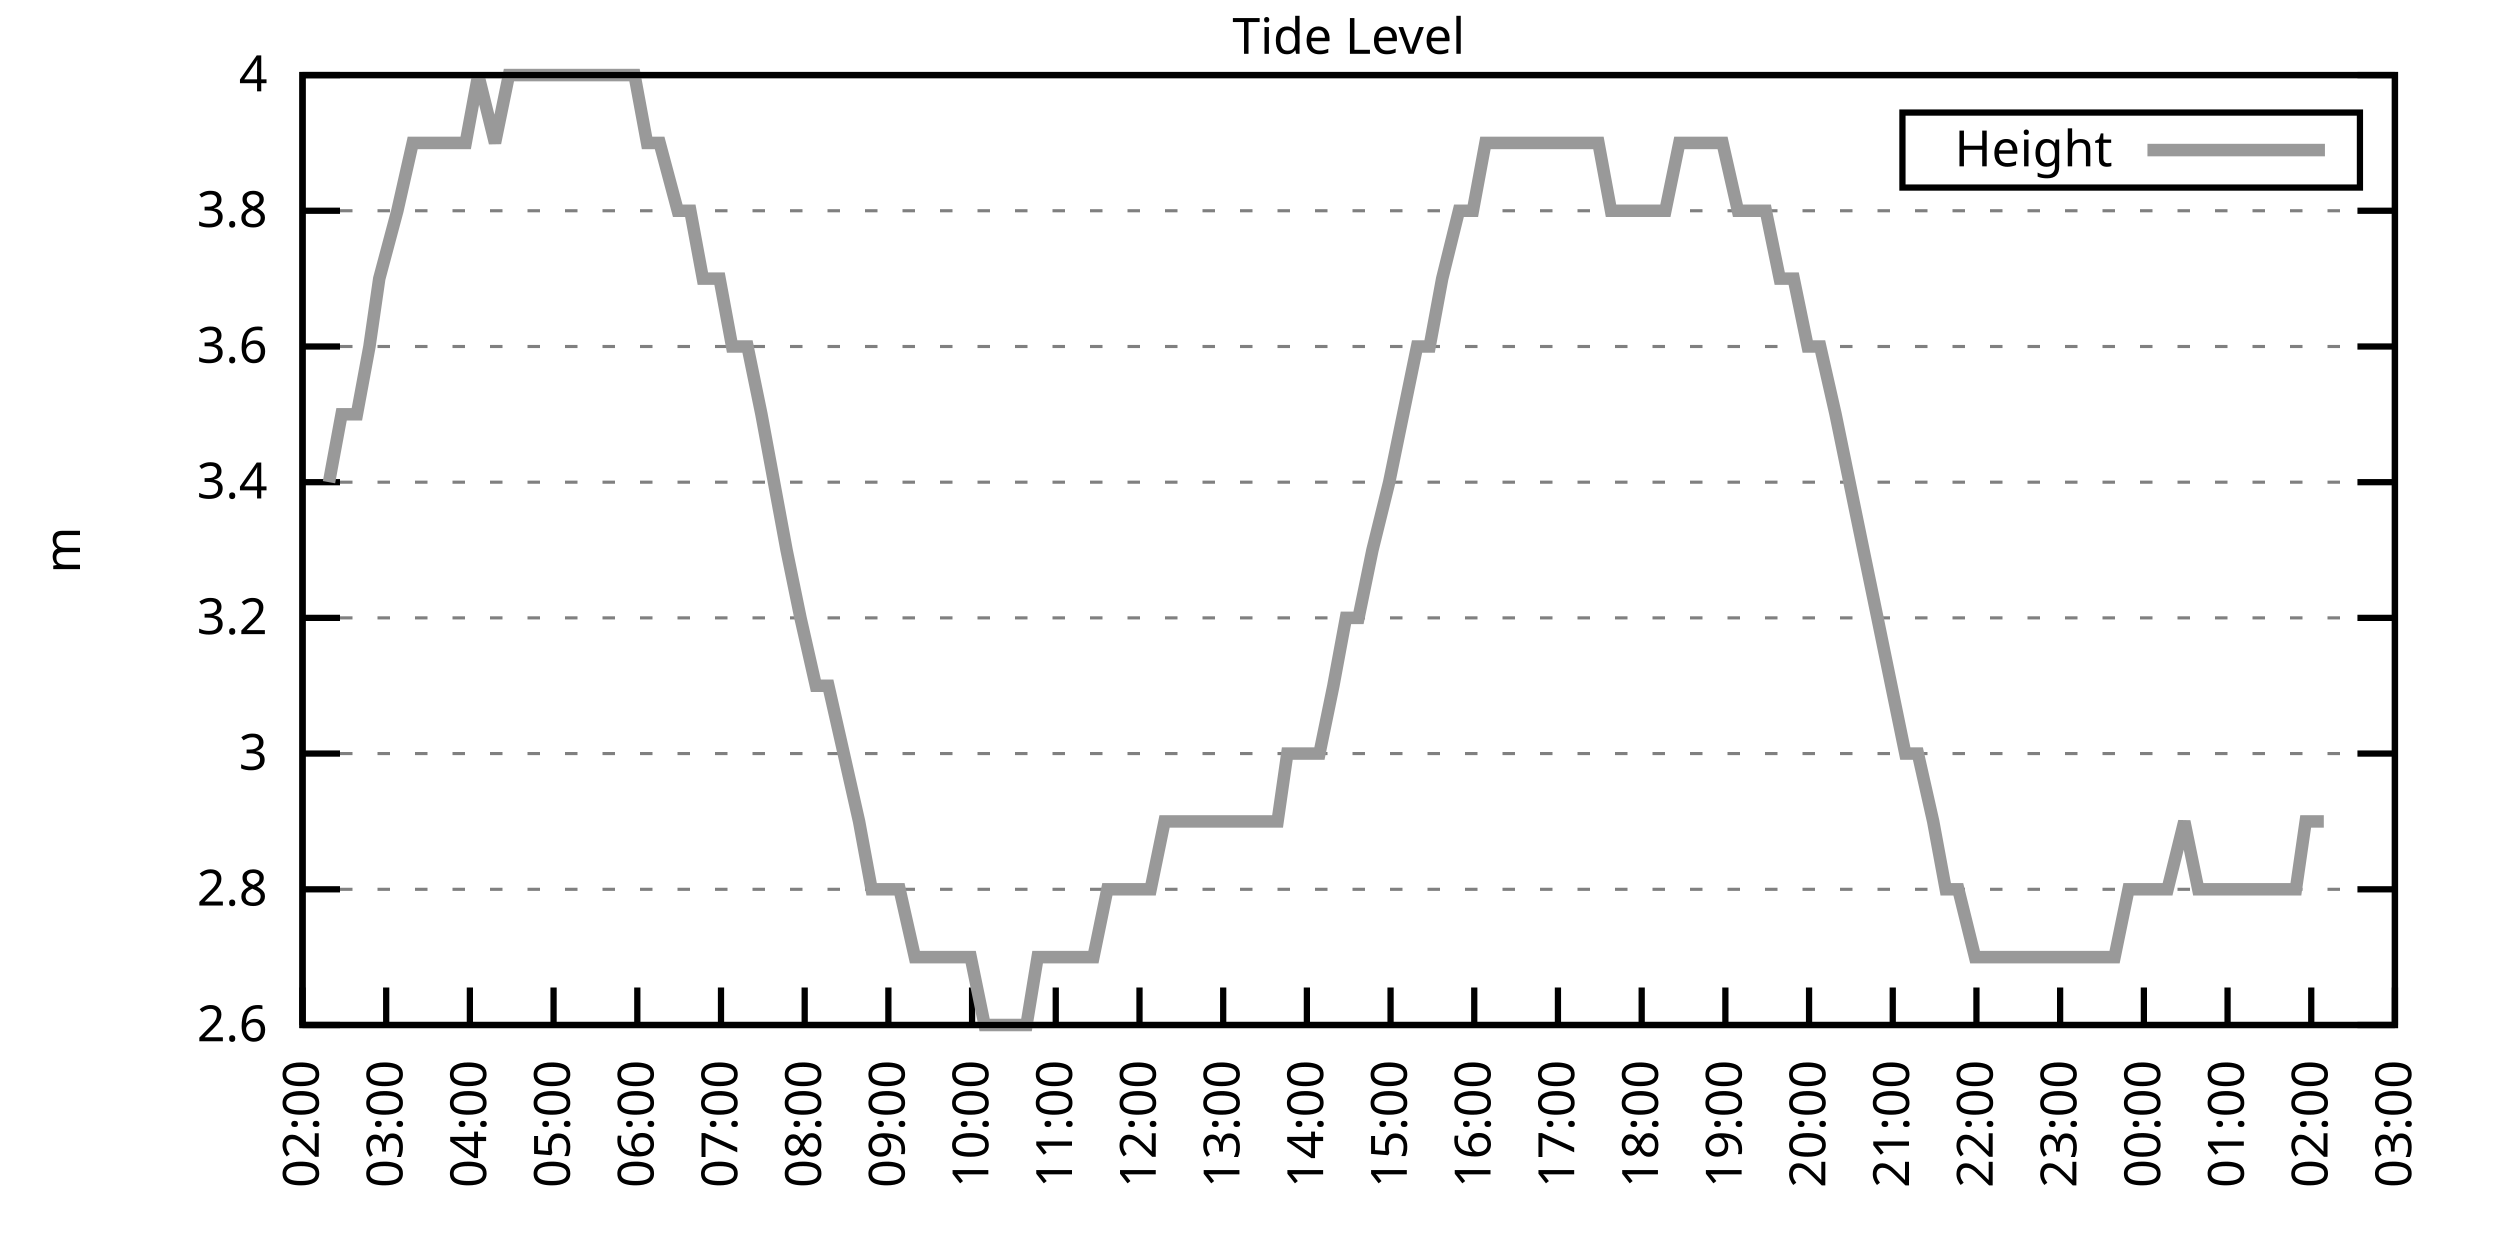
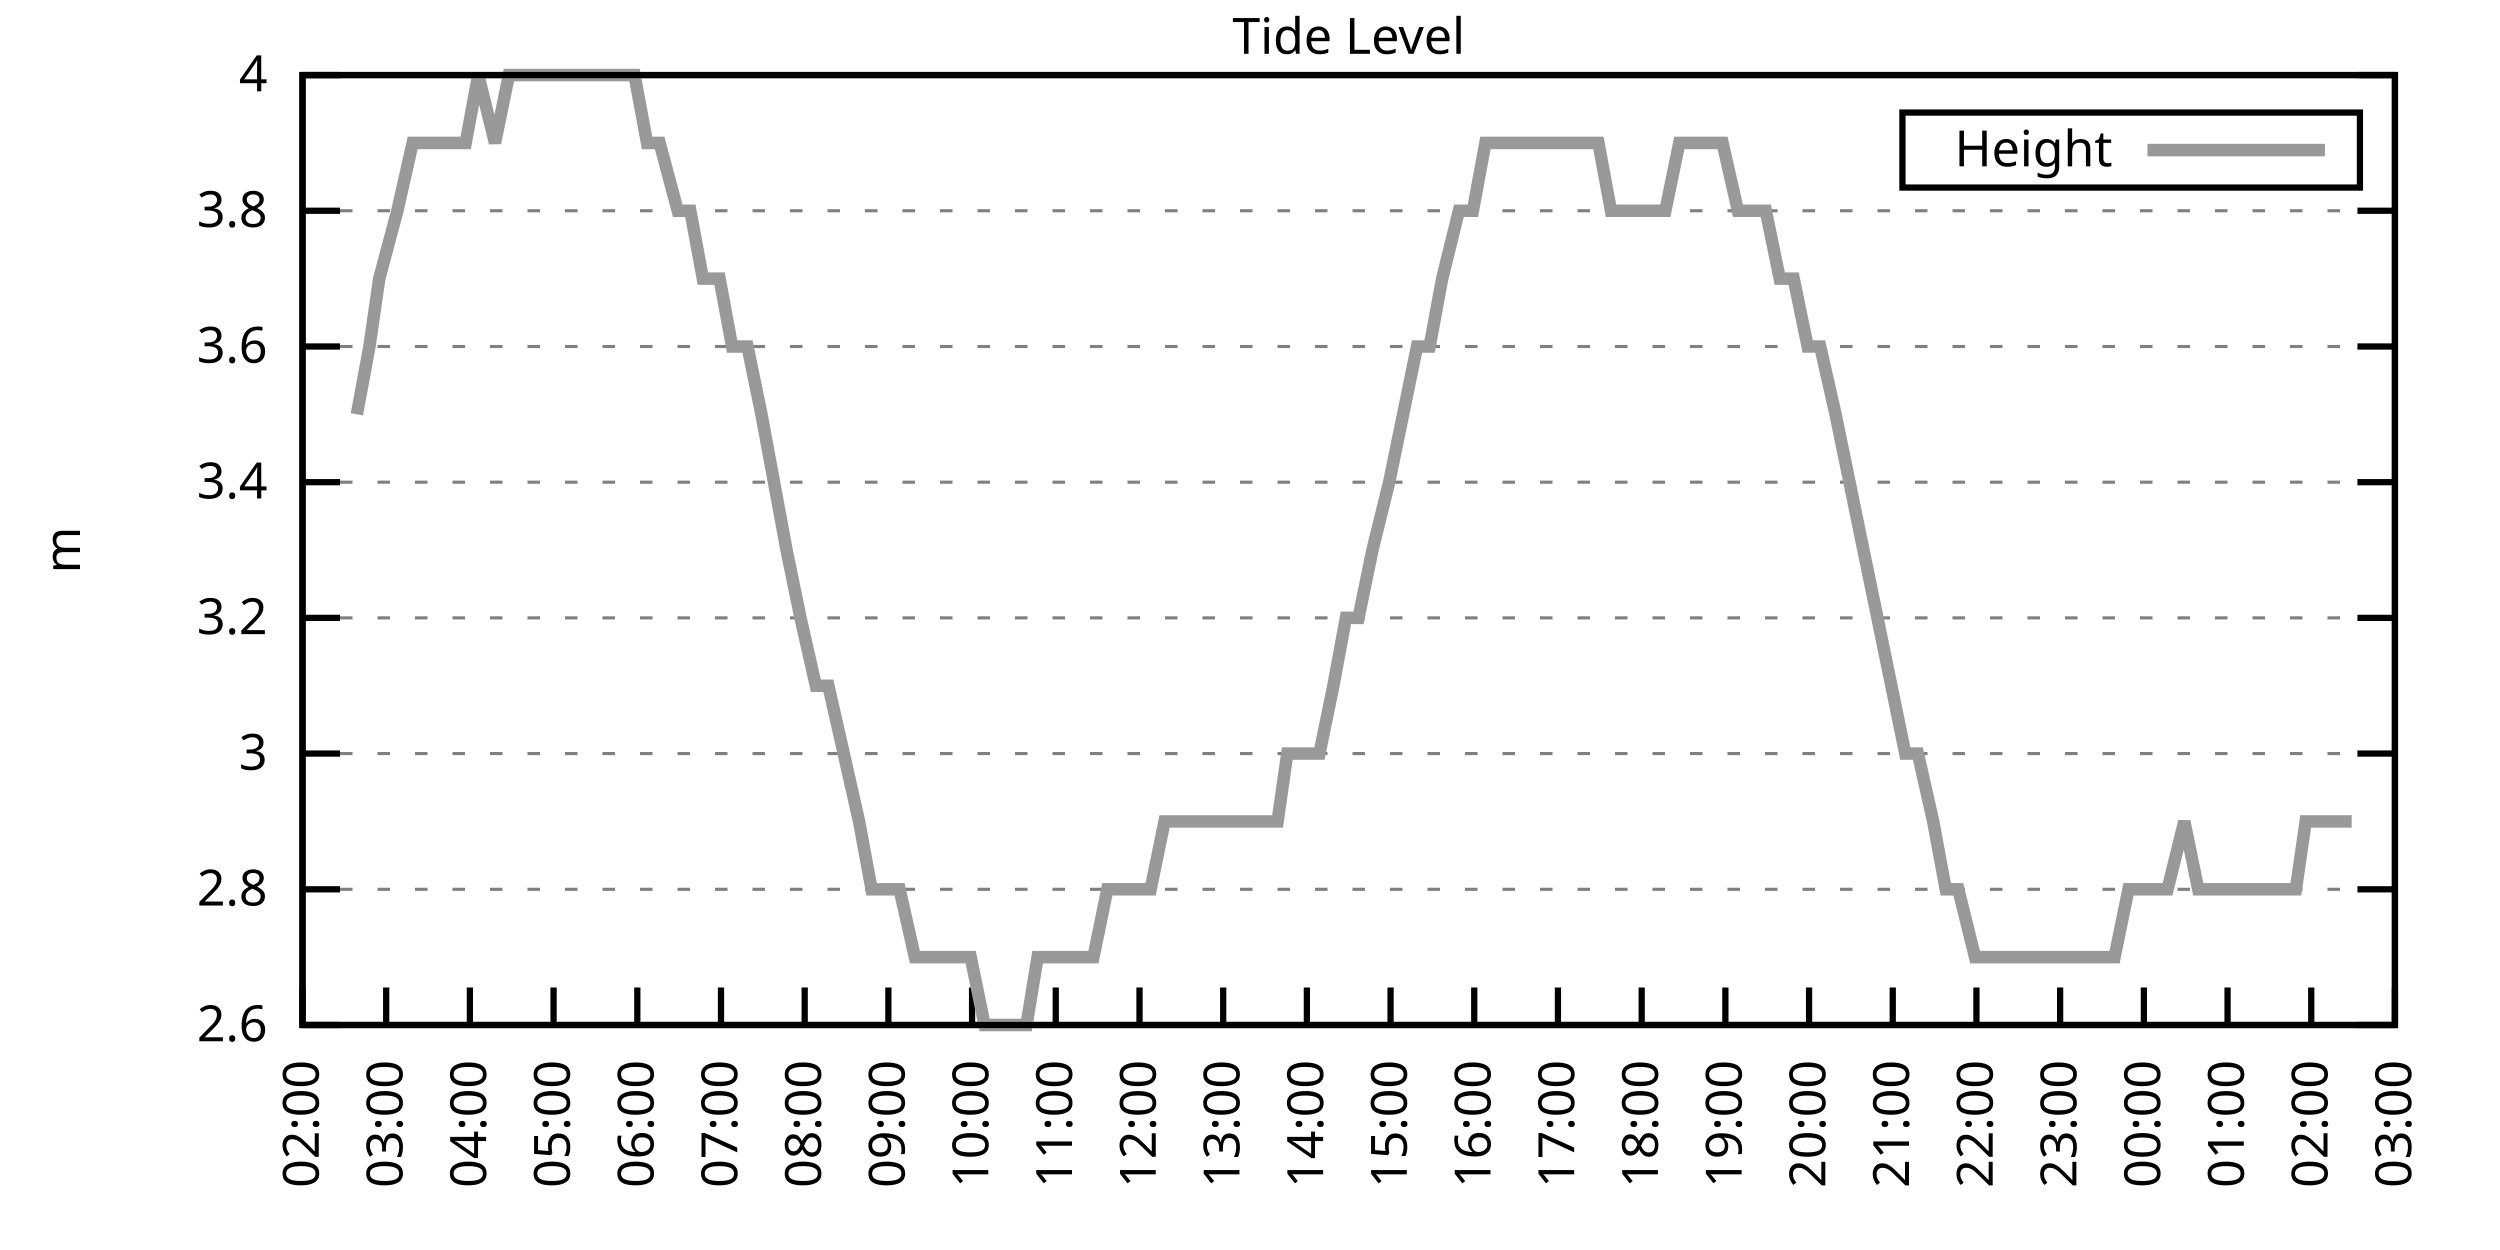
<svg xmlns="http://www.w3.org/2000/svg" xmlns:xlink="http://www.w3.org/1999/xlink" width="400" height="200" viewBox="0 0 400 200">
  <g id="gnuplot_canvas">
    <rect x="0" y="0" width="400" height="200" fill="none" />
    <defs>
      <circle id="gpDot" r="0.5" stroke-width="0.5" stroke="currentColor" />
      <path id="gpPt0" stroke-width="0.333" stroke="currentColor" d="M-1,0 h2 M0,-1 v2" />
      <path id="gpPt1" stroke-width="0.333" stroke="currentColor" d="M-1,-1 L1,1 M1,-1 L-1,1" />
      <path id="gpPt2" stroke-width="0.333" stroke="currentColor" d="M-1,0 L1,0 M0,-1 L0,1 M-1,-1 L1,1 M-1,1 L1,-1" />
      <rect id="gpPt3" stroke-width="0.333" stroke="currentColor" x="-1" y="-1" width="2" height="2" />
      <rect id="gpPt4" stroke-width="0.333" stroke="currentColor" fill="currentColor" x="-1" y="-1" width="2" height="2" />
      <circle id="gpPt5" stroke-width="0.333" stroke="currentColor" cx="0" cy="0" r="1" />
      <use xlink:href="#gpPt5" id="gpPt6" fill="currentColor" stroke="none" />
      <path id="gpPt7" stroke-width="0.333" stroke="currentColor" d="M0,-1.33 L-1.33,0.67 L1.33,0.67 z" />
      <use xlink:href="#gpPt7" id="gpPt8" fill="currentColor" stroke="none" />
      <use xlink:href="#gpPt7" id="gpPt9" stroke="currentColor" transform="rotate(180)" />
      <use xlink:href="#gpPt9" id="gpPt10" fill="currentColor" stroke="none" />
      <use xlink:href="#gpPt3" id="gpPt11" stroke="currentColor" transform="rotate(45)" />
      <use xlink:href="#gpPt11" id="gpPt12" fill="currentColor" stroke="none" />
      <path id="gpPt13" stroke-width="0.333" stroke="currentColor" d="M0,1.330 L1.265,0.411 L0.782,-1.067 L-0.782,-1.076 L-1.265,0.411 z" />
      <use xlink:href="#gpPt13" id="gpPt14" fill="currentColor" stroke="none" />
      <filter id="textbox" filterUnits="objectBoundingBox" x="0" y="0" height="1" width="1">
        <feFlood flood-color="white" flood-opacity="1" result="bgnd" />
        <feComposite in="SourceGraphic" in2="bgnd" operator="atop" />
      </filter>
      <filter id="greybox" filterUnits="objectBoundingBox" x="0" y="0" height="1" width="1">
        <feFlood flood-color="lightgrey" flood-opacity="1" result="grey" />
        <feComposite in="SourceGraphic" in2="grey" operator="atop" />
      </filter>
    </defs>
    <g fill="none" color="white" stroke="currentColor" stroke-width="1.00" stroke-linecap="butt" stroke-linejoin="miter">
</g>
    <g fill="none" color="black" stroke="currentColor" stroke-width="1.00" stroke-linecap="butt" stroke-linejoin="miter">
      <g stroke="none" shape-rendering="crispEdges">
        <polygon fill="rgb(255, 255, 255)" points="48.40,164.00 383.18,164.00 383.18,12.02 48.40,12.02 " />
      </g>
    </g>
    <g fill="none" color="black" stroke="currentColor" stroke-width="1.00" stroke-linecap="butt" stroke-linejoin="miter">
</g>
    <g fill="none" color="black" stroke="black" stroke-width="0.50" stroke-linecap="butt" stroke-linejoin="miter">
</g>
    <g fill="none" color="gray" stroke="currentColor" stroke-width="0.50" stroke-linecap="butt" stroke-linejoin="miter">
      <path stroke="gray" stroke-dasharray="2,4" class="gridline" d="M48.40,164.00 L383.19,164.00  " />
    </g>
    <g fill="none" color="gray" stroke="gray" stroke-width="1.00" stroke-linecap="butt" stroke-linejoin="miter">
</g>
    <g fill="none" color="black" stroke="currentColor" stroke-width="1.00" stroke-linecap="butt" stroke-linejoin="miter">
      <path stroke="black" d="M48.40,164.00 L54.40,164.00 M383.19,164.00 L377.19,164.00  " />
      <g transform="translate(42.80,166.60)" stroke="none" fill="black" font-family="Sans" font-size="8.00" text-anchor="end">
        <text>
          <tspan font-family="Sans"> 2.6</tspan>
        </text>
      </g>
    </g>
    <g fill="none" color="black" stroke="currentColor" stroke-width="1.00" stroke-linecap="butt" stroke-linejoin="miter">
</g>
    <g fill="none" color="black" stroke="black" stroke-width="0.50" stroke-linecap="butt" stroke-linejoin="miter">
</g>
    <g fill="none" color="gray" stroke="currentColor" stroke-width="0.50" stroke-linecap="butt" stroke-linejoin="miter">
      <path stroke="gray" stroke-dasharray="2,4" class="gridline" d="M48.40,142.29 L383.19,142.29  " />
    </g>
    <g fill="none" color="gray" stroke="gray" stroke-width="1.00" stroke-linecap="butt" stroke-linejoin="miter">
</g>
    <g fill="none" color="black" stroke="currentColor" stroke-width="1.00" stroke-linecap="butt" stroke-linejoin="miter">
      <path stroke="black" d="M48.40,142.29 L54.40,142.29 M383.19,142.29 L377.19,142.29  " />
      <g transform="translate(42.80,144.89)" stroke="none" fill="black" font-family="Sans" font-size="8.00" text-anchor="end">
        <text>
          <tspan font-family="Sans"> 2.8</tspan>
        </text>
      </g>
    </g>
    <g fill="none" color="black" stroke="currentColor" stroke-width="1.00" stroke-linecap="butt" stroke-linejoin="miter">
</g>
    <g fill="none" color="black" stroke="black" stroke-width="0.50" stroke-linecap="butt" stroke-linejoin="miter">
</g>
    <g fill="none" color="gray" stroke="currentColor" stroke-width="0.50" stroke-linecap="butt" stroke-linejoin="miter">
      <path stroke="gray" stroke-dasharray="2,4" class="gridline" d="M48.40,120.57 L383.19,120.57  " />
    </g>
    <g fill="none" color="gray" stroke="gray" stroke-width="1.00" stroke-linecap="butt" stroke-linejoin="miter">
</g>
    <g fill="none" color="black" stroke="currentColor" stroke-width="1.00" stroke-linecap="butt" stroke-linejoin="miter">
      <path stroke="black" d="M48.40,120.57 L54.40,120.57 M383.19,120.57 L377.19,120.57  " />
      <g transform="translate(42.80,123.17)" stroke="none" fill="black" font-family="Sans" font-size="8.00" text-anchor="end">
        <text>
          <tspan font-family="Sans"> 3</tspan>
        </text>
      </g>
    </g>
    <g fill="none" color="black" stroke="currentColor" stroke-width="1.00" stroke-linecap="butt" stroke-linejoin="miter">
</g>
    <g fill="none" color="black" stroke="black" stroke-width="0.50" stroke-linecap="butt" stroke-linejoin="miter">
</g>
    <g fill="none" color="gray" stroke="currentColor" stroke-width="0.50" stroke-linecap="butt" stroke-linejoin="miter">
      <path stroke="gray" stroke-dasharray="2,4" class="gridline" d="M48.40,98.86 L383.19,98.86  " />
    </g>
    <g fill="none" color="gray" stroke="gray" stroke-width="1.00" stroke-linecap="butt" stroke-linejoin="miter">
</g>
    <g fill="none" color="black" stroke="currentColor" stroke-width="1.00" stroke-linecap="butt" stroke-linejoin="miter">
      <path stroke="black" d="M48.40,98.86 L54.40,98.86 M383.19,98.86 L377.19,98.86  " />
      <g transform="translate(42.80,101.46)" stroke="none" fill="black" font-family="Sans" font-size="8.00" text-anchor="end">
        <text>
          <tspan font-family="Sans"> 3.2</tspan>
        </text>
      </g>
    </g>
    <g fill="none" color="black" stroke="currentColor" stroke-width="1.00" stroke-linecap="butt" stroke-linejoin="miter">
</g>
    <g fill="none" color="black" stroke="black" stroke-width="0.50" stroke-linecap="butt" stroke-linejoin="miter">
</g>
    <g fill="none" color="gray" stroke="currentColor" stroke-width="0.50" stroke-linecap="butt" stroke-linejoin="miter">
      <path stroke="gray" stroke-dasharray="2,4" class="gridline" d="M48.40,77.15 L383.19,77.15  " />
    </g>
    <g fill="none" color="gray" stroke="gray" stroke-width="1.00" stroke-linecap="butt" stroke-linejoin="miter">
</g>
    <g fill="none" color="black" stroke="currentColor" stroke-width="1.00" stroke-linecap="butt" stroke-linejoin="miter">
      <path stroke="black" d="M48.40,77.15 L54.40,77.15 M383.19,77.15 L377.19,77.15  " />
      <g transform="translate(42.80,79.75)" stroke="none" fill="black" font-family="Sans" font-size="8.00" text-anchor="end">
        <text>
          <tspan font-family="Sans"> 3.4</tspan>
        </text>
      </g>
    </g>
    <g fill="none" color="black" stroke="currentColor" stroke-width="1.00" stroke-linecap="butt" stroke-linejoin="miter">
</g>
    <g fill="none" color="black" stroke="black" stroke-width="0.50" stroke-linecap="butt" stroke-linejoin="miter">
</g>
    <g fill="none" color="gray" stroke="currentColor" stroke-width="0.50" stroke-linecap="butt" stroke-linejoin="miter">
      <path stroke="gray" stroke-dasharray="2,4" class="gridline" d="M48.40,55.44 L383.19,55.44  " />
    </g>
    <g fill="none" color="gray" stroke="gray" stroke-width="1.00" stroke-linecap="butt" stroke-linejoin="miter">
</g>
    <g fill="none" color="black" stroke="currentColor" stroke-width="1.00" stroke-linecap="butt" stroke-linejoin="miter">
      <path stroke="black" d="M48.40,55.44 L54.40,55.44 M383.19,55.44 L377.19,55.44  " />
      <g transform="translate(42.80,58.04)" stroke="none" fill="black" font-family="Sans" font-size="8.00" text-anchor="end">
        <text>
          <tspan font-family="Sans"> 3.6</tspan>
        </text>
      </g>
    </g>
    <g fill="none" color="black" stroke="currentColor" stroke-width="1.00" stroke-linecap="butt" stroke-linejoin="miter">
</g>
    <g fill="none" color="black" stroke="black" stroke-width="0.50" stroke-linecap="butt" stroke-linejoin="miter">
</g>
    <g fill="none" color="gray" stroke="currentColor" stroke-width="0.50" stroke-linecap="butt" stroke-linejoin="miter">
      <path stroke="gray" stroke-dasharray="2,4" class="gridline" d="M48.40,33.72 L383.19,33.72  " />
    </g>
    <g fill="none" color="gray" stroke="gray" stroke-width="1.00" stroke-linecap="butt" stroke-linejoin="miter">
</g>
    <g fill="none" color="black" stroke="currentColor" stroke-width="1.00" stroke-linecap="butt" stroke-linejoin="miter">
      <path stroke="black" d="M48.40,33.72 L54.40,33.72 M383.19,33.72 L377.19,33.72  " />
      <g transform="translate(42.80,36.32)" stroke="none" fill="black" font-family="Sans" font-size="8.00" text-anchor="end">
        <text>
          <tspan font-family="Sans"> 3.8</tspan>
        </text>
      </g>
    </g>
    <g fill="none" color="black" stroke="currentColor" stroke-width="1.00" stroke-linecap="butt" stroke-linejoin="miter">
</g>
    <g fill="none" color="black" stroke="black" stroke-width="0.50" stroke-linecap="butt" stroke-linejoin="miter">
</g>
    <g fill="none" color="gray" stroke="currentColor" stroke-width="0.50" stroke-linecap="butt" stroke-linejoin="miter">
      <path stroke="gray" stroke-dasharray="2,4" class="gridline" d="M48.40,12.01 L383.19,12.01  " />
    </g>
    <g fill="none" color="gray" stroke="gray" stroke-width="1.00" stroke-linecap="butt" stroke-linejoin="miter">
</g>
    <g fill="none" color="black" stroke="currentColor" stroke-width="1.00" stroke-linecap="butt" stroke-linejoin="miter">
      <path stroke="black" d="M48.40,12.01 L54.40,12.01 M383.19,12.01 L377.19,12.01  " />
      <g transform="translate(42.80,14.61)" stroke="none" fill="black" font-family="Sans" font-size="8.00" text-anchor="end">
        <text>
          <tspan font-family="Sans"> 4</tspan>
        </text>
      </g>
    </g>
    <g fill="none" color="black" stroke="currentColor" stroke-width="1.00" stroke-linecap="butt" stroke-linejoin="miter">
      <path stroke="black" d="M48.40,164.00 L48.40,158.00  " />
      <g transform="translate(51.00,169.60) rotate(270.00)" stroke="none" fill="black" font-family="Sans" font-size="8.00" text-anchor="end">
        <text>
          <tspan font-family="Sans">02:00</tspan>
        </text>
      </g>
    </g>
    <g fill="none" color="black" stroke="currentColor" stroke-width="1.00" stroke-linecap="butt" stroke-linejoin="miter">
      <path stroke="black" d="M61.79,164.00 L61.79,158.00  " />
      <g transform="translate(64.39,169.60) rotate(270.00)" stroke="none" fill="black" font-family="Sans" font-size="8.00" text-anchor="end">
        <text>
          <tspan font-family="Sans">03:00</tspan>
        </text>
      </g>
    </g>
    <g fill="none" color="black" stroke="currentColor" stroke-width="1.00" stroke-linecap="butt" stroke-linejoin="miter">
      <path stroke="black" d="M75.18,164.00 L75.18,158.00  " />
      <g transform="translate(77.78,169.60) rotate(270.00)" stroke="none" fill="black" font-family="Sans" font-size="8.00" text-anchor="end">
        <text>
          <tspan font-family="Sans">04:00</tspan>
        </text>
      </g>
    </g>
    <g fill="none" color="black" stroke="currentColor" stroke-width="1.00" stroke-linecap="butt" stroke-linejoin="miter">
      <path stroke="black" d="M88.57,164.00 L88.57,158.00  " />
      <g transform="translate(91.17,169.60) rotate(270.00)" stroke="none" fill="black" font-family="Sans" font-size="8.00" text-anchor="end">
        <text>
          <tspan font-family="Sans">05:00</tspan>
        </text>
      </g>
    </g>
    <g fill="none" color="black" stroke="currentColor" stroke-width="1.00" stroke-linecap="butt" stroke-linejoin="miter">
      <path stroke="black" d="M101.97,164.00 L101.97,158.00  " />
      <g transform="translate(104.57,169.60) rotate(270.00)" stroke="none" fill="black" font-family="Sans" font-size="8.00" text-anchor="end">
        <text>
          <tspan font-family="Sans">06:00</tspan>
        </text>
      </g>
    </g>
    <g fill="none" color="black" stroke="currentColor" stroke-width="1.00" stroke-linecap="butt" stroke-linejoin="miter">
      <path stroke="black" d="M115.36,164.00 L115.36,158.00  " />
      <g transform="translate(117.96,169.60) rotate(270.00)" stroke="none" fill="black" font-family="Sans" font-size="8.00" text-anchor="end">
        <text>
          <tspan font-family="Sans">07:00</tspan>
        </text>
      </g>
    </g>
    <g fill="none" color="black" stroke="currentColor" stroke-width="1.00" stroke-linecap="butt" stroke-linejoin="miter">
      <path stroke="black" d="M128.75,164.00 L128.75,158.00  " />
      <g transform="translate(131.35,169.60) rotate(270.00)" stroke="none" fill="black" font-family="Sans" font-size="8.00" text-anchor="end">
        <text>
          <tspan font-family="Sans">08:00</tspan>
        </text>
      </g>
    </g>
    <g fill="none" color="black" stroke="currentColor" stroke-width="1.00" stroke-linecap="butt" stroke-linejoin="miter">
      <path stroke="black" d="M142.14,164.00 L142.14,158.00  " />
      <g transform="translate(144.74,169.60) rotate(270.00)" stroke="none" fill="black" font-family="Sans" font-size="8.00" text-anchor="end">
        <text>
          <tspan font-family="Sans">09:00</tspan>
        </text>
      </g>
    </g>
    <g fill="none" color="black" stroke="currentColor" stroke-width="1.00" stroke-linecap="butt" stroke-linejoin="miter">
      <path stroke="black" d="M155.53,164.00 L155.53,158.00  " />
      <g transform="translate(158.13,169.60) rotate(270.00)" stroke="none" fill="black" font-family="Sans" font-size="8.00" text-anchor="end">
        <text>
          <tspan font-family="Sans">10:00</tspan>
        </text>
      </g>
    </g>
    <g fill="none" color="black" stroke="currentColor" stroke-width="1.00" stroke-linecap="butt" stroke-linejoin="miter">
      <path stroke="black" d="M168.92,164.00 L168.92,158.00  " />
      <g transform="translate(171.52,169.60) rotate(270.00)" stroke="none" fill="black" font-family="Sans" font-size="8.00" text-anchor="end">
        <text>
          <tspan font-family="Sans">11:00</tspan>
        </text>
      </g>
    </g>
    <g fill="none" color="black" stroke="currentColor" stroke-width="1.00" stroke-linecap="butt" stroke-linejoin="miter">
      <path stroke="black" d="M182.32,164.00 L182.32,158.00  " />
      <g transform="translate(184.92,169.60) rotate(270.00)" stroke="none" fill="black" font-family="Sans" font-size="8.00" text-anchor="end">
        <text>
          <tspan font-family="Sans">12:00</tspan>
        </text>
      </g>
    </g>
    <g fill="none" color="black" stroke="currentColor" stroke-width="1.00" stroke-linecap="butt" stroke-linejoin="miter">
      <path stroke="black" d="M195.71,164.00 L195.71,158.00  " />
      <g transform="translate(198.31,169.60) rotate(270.00)" stroke="none" fill="black" font-family="Sans" font-size="8.00" text-anchor="end">
        <text>
          <tspan font-family="Sans">13:00</tspan>
        </text>
      </g>
    </g>
    <g fill="none" color="black" stroke="currentColor" stroke-width="1.00" stroke-linecap="butt" stroke-linejoin="miter">
      <path stroke="black" d="M209.10,164.00 L209.10,158.00  " />
      <g transform="translate(211.70,169.60) rotate(270.00)" stroke="none" fill="black" font-family="Sans" font-size="8.00" text-anchor="end">
        <text>
          <tspan font-family="Sans">14:00</tspan>
        </text>
      </g>
    </g>
    <g fill="none" color="black" stroke="currentColor" stroke-width="1.00" stroke-linecap="butt" stroke-linejoin="miter">
      <path stroke="black" d="M222.49,164.00 L222.49,158.00  " />
      <g transform="translate(225.09,169.60) rotate(270.00)" stroke="none" fill="black" font-family="Sans" font-size="8.00" text-anchor="end">
        <text>
          <tspan font-family="Sans">15:00</tspan>
        </text>
      </g>
    </g>
    <g fill="none" color="black" stroke="currentColor" stroke-width="1.00" stroke-linecap="butt" stroke-linejoin="miter">
      <path stroke="black" d="M235.88,164.00 L235.88,158.00  " />
      <g transform="translate(238.48,169.60) rotate(270.00)" stroke="none" fill="black" font-family="Sans" font-size="8.00" text-anchor="end">
        <text>
          <tspan font-family="Sans">16:00</tspan>
        </text>
      </g>
    </g>
    <g fill="none" color="black" stroke="currentColor" stroke-width="1.00" stroke-linecap="butt" stroke-linejoin="miter">
      <path stroke="black" d="M249.27,164.00 L249.27,158.00  " />
      <g transform="translate(251.87,169.60) rotate(270.00)" stroke="none" fill="black" font-family="Sans" font-size="8.00" text-anchor="end">
        <text>
          <tspan font-family="Sans">17:00</tspan>
        </text>
      </g>
    </g>
    <g fill="none" color="black" stroke="currentColor" stroke-width="1.00" stroke-linecap="butt" stroke-linejoin="miter">
      <path stroke="black" d="M262.67,164.00 L262.67,158.00  " />
      <g transform="translate(265.27,169.60) rotate(270.00)" stroke="none" fill="black" font-family="Sans" font-size="8.00" text-anchor="end">
        <text>
          <tspan font-family="Sans">18:00</tspan>
        </text>
      </g>
    </g>
    <g fill="none" color="black" stroke="currentColor" stroke-width="1.00" stroke-linecap="butt" stroke-linejoin="miter">
      <path stroke="black" d="M276.06,164.00 L276.06,158.00  " />
      <g transform="translate(278.66,169.60) rotate(270.00)" stroke="none" fill="black" font-family="Sans" font-size="8.00" text-anchor="end">
        <text>
          <tspan font-family="Sans">19:00</tspan>
        </text>
      </g>
    </g>
    <g fill="none" color="black" stroke="currentColor" stroke-width="1.00" stroke-linecap="butt" stroke-linejoin="miter">
      <path stroke="black" d="M289.45,164.00 L289.45,158.00  " />
      <g transform="translate(292.05,169.60) rotate(270.00)" stroke="none" fill="black" font-family="Sans" font-size="8.00" text-anchor="end">
        <text>
          <tspan font-family="Sans">20:00</tspan>
        </text>
      </g>
    </g>
    <g fill="none" color="black" stroke="currentColor" stroke-width="1.00" stroke-linecap="butt" stroke-linejoin="miter">
      <path stroke="black" d="M302.84,164.00 L302.84,158.00  " />
      <g transform="translate(305.44,169.60) rotate(270.00)" stroke="none" fill="black" font-family="Sans" font-size="8.00" text-anchor="end">
        <text>
          <tspan font-family="Sans">21:00</tspan>
        </text>
      </g>
    </g>
    <g fill="none" color="black" stroke="currentColor" stroke-width="1.00" stroke-linecap="butt" stroke-linejoin="miter">
      <path stroke="black" d="M316.23,164.00 L316.23,158.00  " />
      <g transform="translate(318.83,169.60) rotate(270.00)" stroke="none" fill="black" font-family="Sans" font-size="8.00" text-anchor="end">
        <text>
          <tspan font-family="Sans">22:00</tspan>
        </text>
      </g>
    </g>
    <g fill="none" color="black" stroke="currentColor" stroke-width="1.00" stroke-linecap="butt" stroke-linejoin="miter">
      <path stroke="black" d="M329.62,164.00 L329.62,158.00  " />
      <g transform="translate(332.22,169.60) rotate(270.00)" stroke="none" fill="black" font-family="Sans" font-size="8.00" text-anchor="end">
        <text>
          <tspan font-family="Sans">23:00</tspan>
        </text>
      </g>
    </g>
    <g fill="none" color="black" stroke="currentColor" stroke-width="1.00" stroke-linecap="butt" stroke-linejoin="miter">
      <path stroke="black" d="M343.02,164.00 L343.02,158.00  " />
      <g transform="translate(345.62,169.60) rotate(270.00)" stroke="none" fill="black" font-family="Sans" font-size="8.00" text-anchor="end">
        <text>
          <tspan font-family="Sans">00:00</tspan>
        </text>
      </g>
    </g>
    <g fill="none" color="black" stroke="currentColor" stroke-width="1.00" stroke-linecap="butt" stroke-linejoin="miter">
      <path stroke="black" d="M356.41,164.00 L356.41,158.00  " />
      <g transform="translate(359.01,169.60) rotate(270.00)" stroke="none" fill="black" font-family="Sans" font-size="8.00" text-anchor="end">
        <text>
          <tspan font-family="Sans">01:00</tspan>
        </text>
      </g>
    </g>
    <g fill="none" color="black" stroke="currentColor" stroke-width="1.00" stroke-linecap="butt" stroke-linejoin="miter">
      <path stroke="black" d="M369.80,164.00 L369.80,158.00  " />
      <g transform="translate(372.40,169.60) rotate(270.00)" stroke="none" fill="black" font-family="Sans" font-size="8.00" text-anchor="end">
        <text>
          <tspan font-family="Sans">02:00</tspan>
        </text>
      </g>
    </g>
    <g fill="none" color="black" stroke="currentColor" stroke-width="1.00" stroke-linecap="butt" stroke-linejoin="miter">
      <path stroke="black" d="M383.19,164.00 L383.19,158.00  " />
      <g transform="translate(385.79,169.60) rotate(270.00)" stroke="none" fill="black" font-family="Sans" font-size="8.00" text-anchor="end">
        <text>
          <tspan font-family="Sans">03:00</tspan>
        </text>
      </g>
    </g>
    <g fill="none" color="black" stroke="currentColor" stroke-width="1.00" stroke-linecap="butt" stroke-linejoin="miter">
</g>
    <g fill="none" color="black" stroke="currentColor" stroke-width="1.00" stroke-linecap="butt" stroke-linejoin="miter">
      <path stroke="black" d="M48.40,12.01 L48.40,164.00 L383.19,164.00 L383.19,12.01 L48.40,12.01 Z  " />
    </g>
    <g fill="none" color="black" stroke="currentColor" stroke-width="1.00" stroke-linecap="butt" stroke-linejoin="miter">
</g>
    <g fill="none" color="black" stroke="currentColor" stroke-width="1.00" stroke-linecap="butt" stroke-linejoin="miter">
      <path stroke="black" d="M304.39,30.01 L304.39,18.01 L377.59,18.01 L377.59,30.01 L304.39,30.01 Z  " />
    </g>
    <g id="Tide_level_plot_1">
      <g fill="none" color="white" stroke="black" stroke-width="2.00" stroke-linecap="butt" stroke-linejoin="miter">
</g>
      <g fill="none" color="black" stroke="currentColor" stroke-width="2.00" stroke-linecap="butt" stroke-linejoin="miter">
        <g transform="translate(337.99,26.61)" stroke="none" fill="black" font-family="Sans" font-size="8.00" text-anchor="end">
          <text>
            <tspan font-family="Sans">Height</tspan>
          </text>
        </g>
      </g>
      <g fill="none" color="black" stroke="currentColor" stroke-width="2.00" stroke-linecap="butt" stroke-linejoin="miter">
-         <path stroke="rgb(153, 153, 153)" d="M343.59,24.01 L371.99,24.01 M52.64,77.15 L54.65,66.29 L57.10,66.29 L59.11,55.44 L60.68,44.58 L63.58,33.72   L66.03,22.87 L67.82,22.87 L70.05,22.87 L72.50,22.87 L74.51,22.87 L76.52,12.01 L79.20,22.87 L81.43,12.01   L83.44,12.01 L86.12,12.01 L88.35,12.01 L90.36,12.01 L92.82,12.01 L95.05,12.01 L97.06,12.01 L99.51,12.01   L101.52,12.01 L103.53,22.87 L105.54,22.87 L108.44,33.72 L110.45,33.72 L112.46,44.58 L115.13,44.58 L117.14,55.44   L119.60,55.44 L121.83,66.29 L123.84,77.15 L125.85,88.01 L128.08,98.86 L130.54,109.72 L132.54,109.72 L135.00,120.57   L137.45,131.43 L139.46,142.29 L141.69,142.29 L143.93,142.29 L146.38,153.14 L148.61,153.14 L150.85,153.14 L153.08,153.14   L155.31,153.14 L157.54,164.00 L159.33,164.00 L161.78,164.00 L164.24,164.00 L166.02,153.14 L168.48,153.14 L170.71,153.14   L173.17,153.14 L174.95,153.14 L177.18,142.29 L179.86,142.29 L182.09,142.29 L184.10,142.29 L186.33,131.43 L188.34,131.43   L191.02,131.43 L193.25,131.43 L195.04,131.43 L197.72,131.43 L199.95,131.43 L202.18,131.43 L204.41,131.43 L205.97,120.57   L208.88,120.57 L211.11,120.57 L213.34,109.72 L215.35,98.86 L217.36,98.86 L219.59,88.01 L222.27,77.15 L224.50,66.29   L226.73,55.44 L228.74,55.44 L230.75,44.58 L233.43,33.72 L235.66,33.72 L237.67,22.87 L239.68,22.87 L241.91,22.87   L244.14,22.87 L246.37,22.87 L249.05,22.87 L250.61,22.87 L253.07,22.87 L255.75,22.87 L257.76,33.72 L260.21,33.72   L262.22,33.72 L264.67,33.72 L266.46,33.72 L268.69,22.87 L270.92,22.87 L273.60,22.87 L275.61,22.87 L278.07,33.72   L279.63,33.72 L282.53,33.72 L284.76,44.58 L286.99,44.58 L289.23,55.44 L291.23,55.44 L293.69,66.29 L295.92,77.15   L298.15,88.01 L300.39,98.86 L302.62,109.72 L304.85,120.57 L306.86,120.57 L309.31,131.43 L311.32,142.29 L313.33,142.29   L316.01,153.14 L318.02,153.14 L320.25,153.14 L322.70,153.14 L324.94,153.14 L327.17,153.14 L329.40,153.14 L331.63,153.14   L333.19,153.14 L336.10,153.14 L338.33,153.14 L340.56,142.29 L342.35,142.29 L344.58,142.29 L346.81,142.29 L349.49,131.43   L351.72,142.29 L353.51,142.29 L356.18,142.29 L358.19,142.29 L360.20,142.29 L362.43,142.29 L364.89,142.29 L367.34,142.29   L368.91,131.43 L371.81,131.43  " />
+         <path stroke="rgb(153, 153, 153)" d="M343.59,24.01 L371.99,24.01 M57.10,66.29 L59.11,55.44 L60.68,44.58 L63.58,33.72 L66.03,22.87 L67.82,22.87   L70.05,22.87 L72.50,22.87 L74.51,22.87 L76.52,12.01 L79.20,22.87 L81.43,12.01 L83.44,12.01 L86.12,12.01   L88.35,12.01 L90.36,12.01 L92.82,12.01 L95.05,12.01 L97.06,12.01 L99.51,12.01 L101.52,12.01 L103.53,22.87   L105.54,22.87 L108.44,33.72 L110.45,33.72 L112.46,44.58 L115.13,44.58 L117.14,55.44 L119.60,55.44 L121.83,66.29   L123.84,77.15 L125.85,88.01 L128.08,98.86 L130.54,109.72 L132.54,109.72 L135.00,120.57 L137.45,131.43 L139.46,142.29   L141.69,142.29 L143.93,142.29 L146.38,153.14 L148.61,153.14 L150.85,153.14 L153.08,153.14 L155.31,153.14 L157.54,164.00   L159.33,164.00 L161.78,164.00 L164.24,164.00 L166.02,153.14 L168.48,153.14 L170.71,153.14 L173.17,153.14 L174.95,153.14   L177.18,142.29 L179.86,142.29 L182.09,142.29 L184.10,142.29 L186.33,131.43 L188.34,131.43 L191.02,131.43 L193.25,131.43   L195.04,131.43 L197.72,131.43 L199.95,131.43 L202.18,131.43 L204.41,131.43 L205.97,120.57 L208.88,120.57 L211.11,120.57   L213.34,109.72 L215.35,98.86 L217.36,98.86 L219.59,88.01 L222.27,77.15 L224.50,66.29 L226.73,55.44 L228.74,55.44   L230.75,44.58 L233.43,33.72 L235.66,33.72 L237.67,22.87 L239.68,22.87 L241.91,22.87 L244.14,22.87 L246.37,22.87   L249.05,22.87 L250.61,22.87 L253.07,22.87 L255.75,22.87 L257.76,33.72 L260.21,33.72 L262.22,33.72 L264.67,33.72   L266.46,33.72 L268.69,22.87 L270.92,22.87 L273.60,22.87 L275.61,22.87 L278.07,33.72 L279.63,33.72 L282.53,33.72   L284.76,44.58 L286.99,44.58 L289.23,55.44 L291.23,55.44 L293.69,66.29 L295.92,77.15 L298.15,88.01 L300.39,98.86   L302.62,109.72 L304.85,120.57 L306.86,120.57 L309.31,131.43 L311.32,142.29 L313.33,142.29 L316.01,153.14 L318.02,153.14   L320.25,153.14 L322.70,153.14 L324.94,153.14 L327.17,153.14 L329.40,153.14 L331.63,153.14 L333.19,153.14 L336.10,153.14   L338.33,153.14 L340.56,142.29 L342.35,142.29 L344.58,142.29 L346.81,142.29 L349.49,131.43 L351.72,142.29 L353.51,142.29   L356.18,142.29 L358.19,142.29 L360.20,142.29 L362.43,142.29 L364.89,142.29 L367.34,142.29 L368.91,131.43 L371.81,131.43   L373.59,131.43 L376.27,131.43  " />
      </g>
    </g>
    <g fill="none" color="black" stroke="currentColor" stroke-width="2.00" stroke-linecap="butt" stroke-linejoin="miter">
</g>
    <g fill="none" color="black" stroke="black" stroke-width="1.00" stroke-linecap="butt" stroke-linejoin="miter">
</g>
    <g fill="none" color="black" stroke="currentColor" stroke-width="1.00" stroke-linecap="butt" stroke-linejoin="miter">
      <path stroke="black" d="M48.40,12.01 L48.40,164.00 L383.19,164.00 L383.19,12.01 L48.40,12.01 Z  " />
      <g transform="translate(12.80,88.01) rotate(270.00)" stroke="none" fill="black" font-family="Sans" font-size="8.00" text-anchor="middle">
        <text>
          <tspan font-family="Sans">m</tspan>
        </text>
      </g>
    </g>
    <g fill="none" color="black" stroke="currentColor" stroke-width="1.00" stroke-linecap="butt" stroke-linejoin="miter">
</g>
    <g fill="none" color="black" stroke="currentColor" stroke-width="1.00" stroke-linecap="butt" stroke-linejoin="miter">
      <g transform="translate(215.79,8.61)" stroke="none" fill="black" font-family="Sans" font-size="8.00" text-anchor="middle">
        <text>
          <tspan font-family="Sans">Tide Level</tspan>
        </text>
      </g>
    </g>
    <g fill="none" color="black" stroke="currentColor" stroke-width="1.00" stroke-linecap="butt" stroke-linejoin="miter">
</g>
  </g>
</svg>
